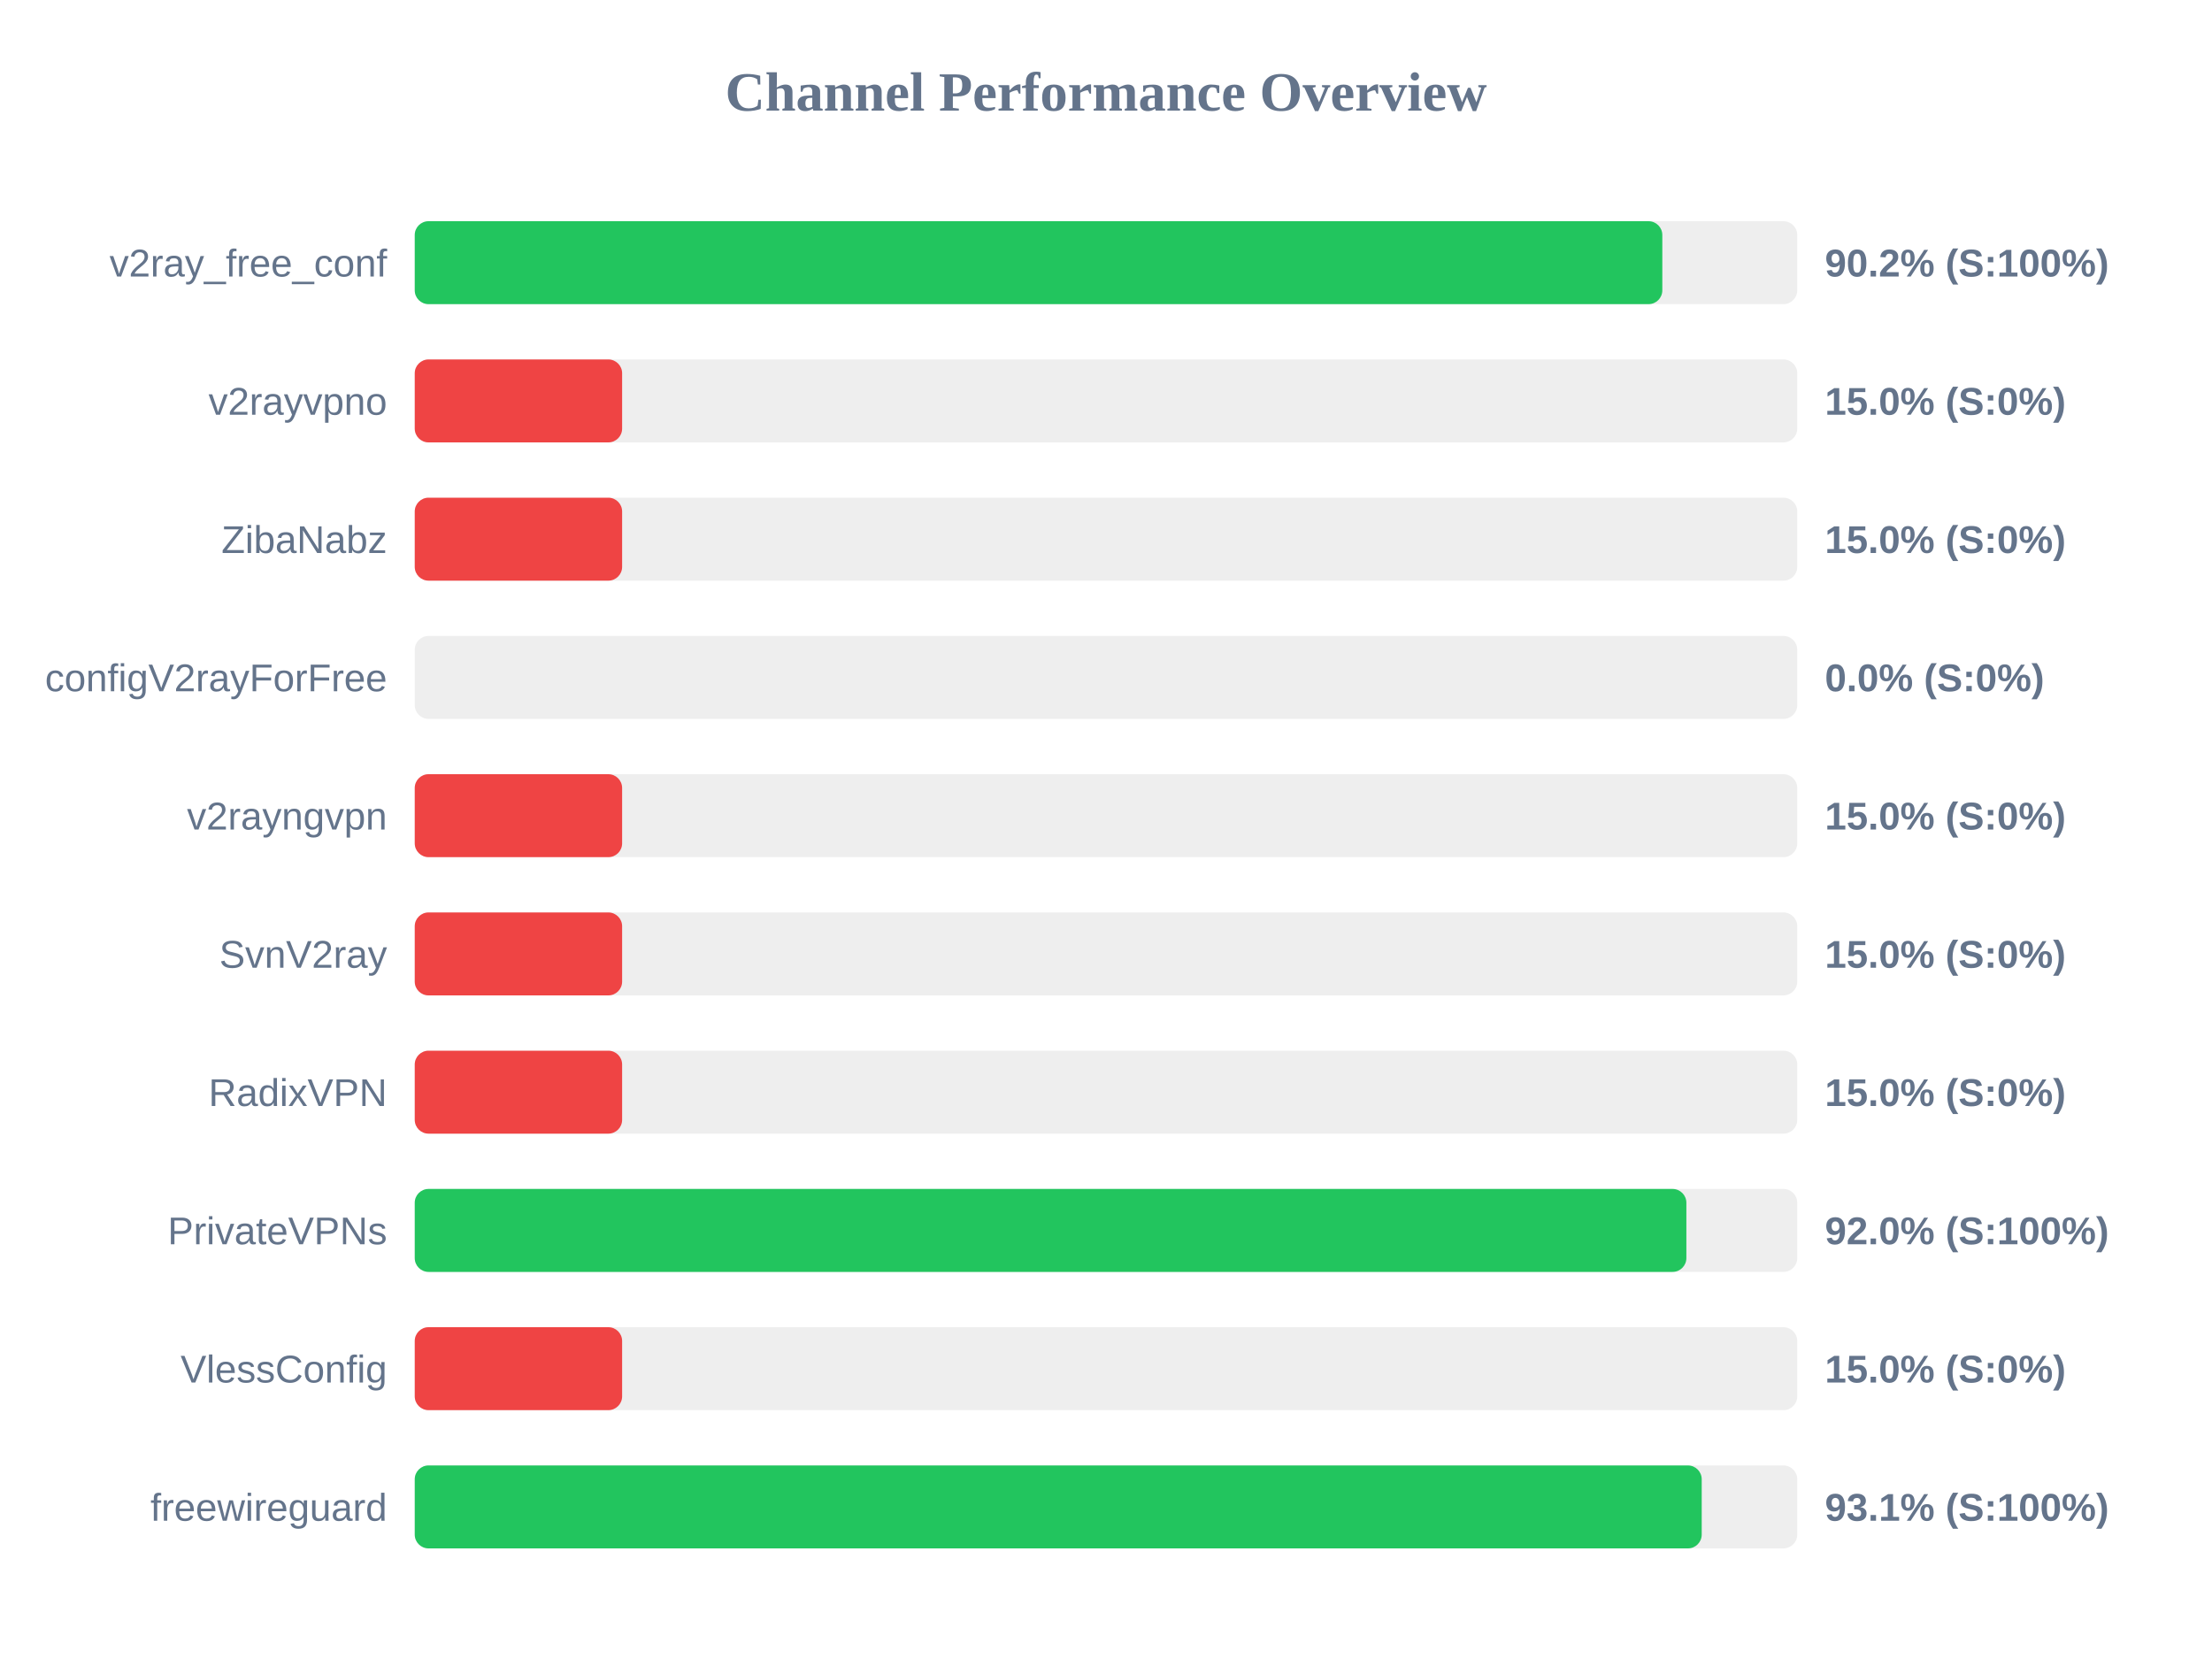
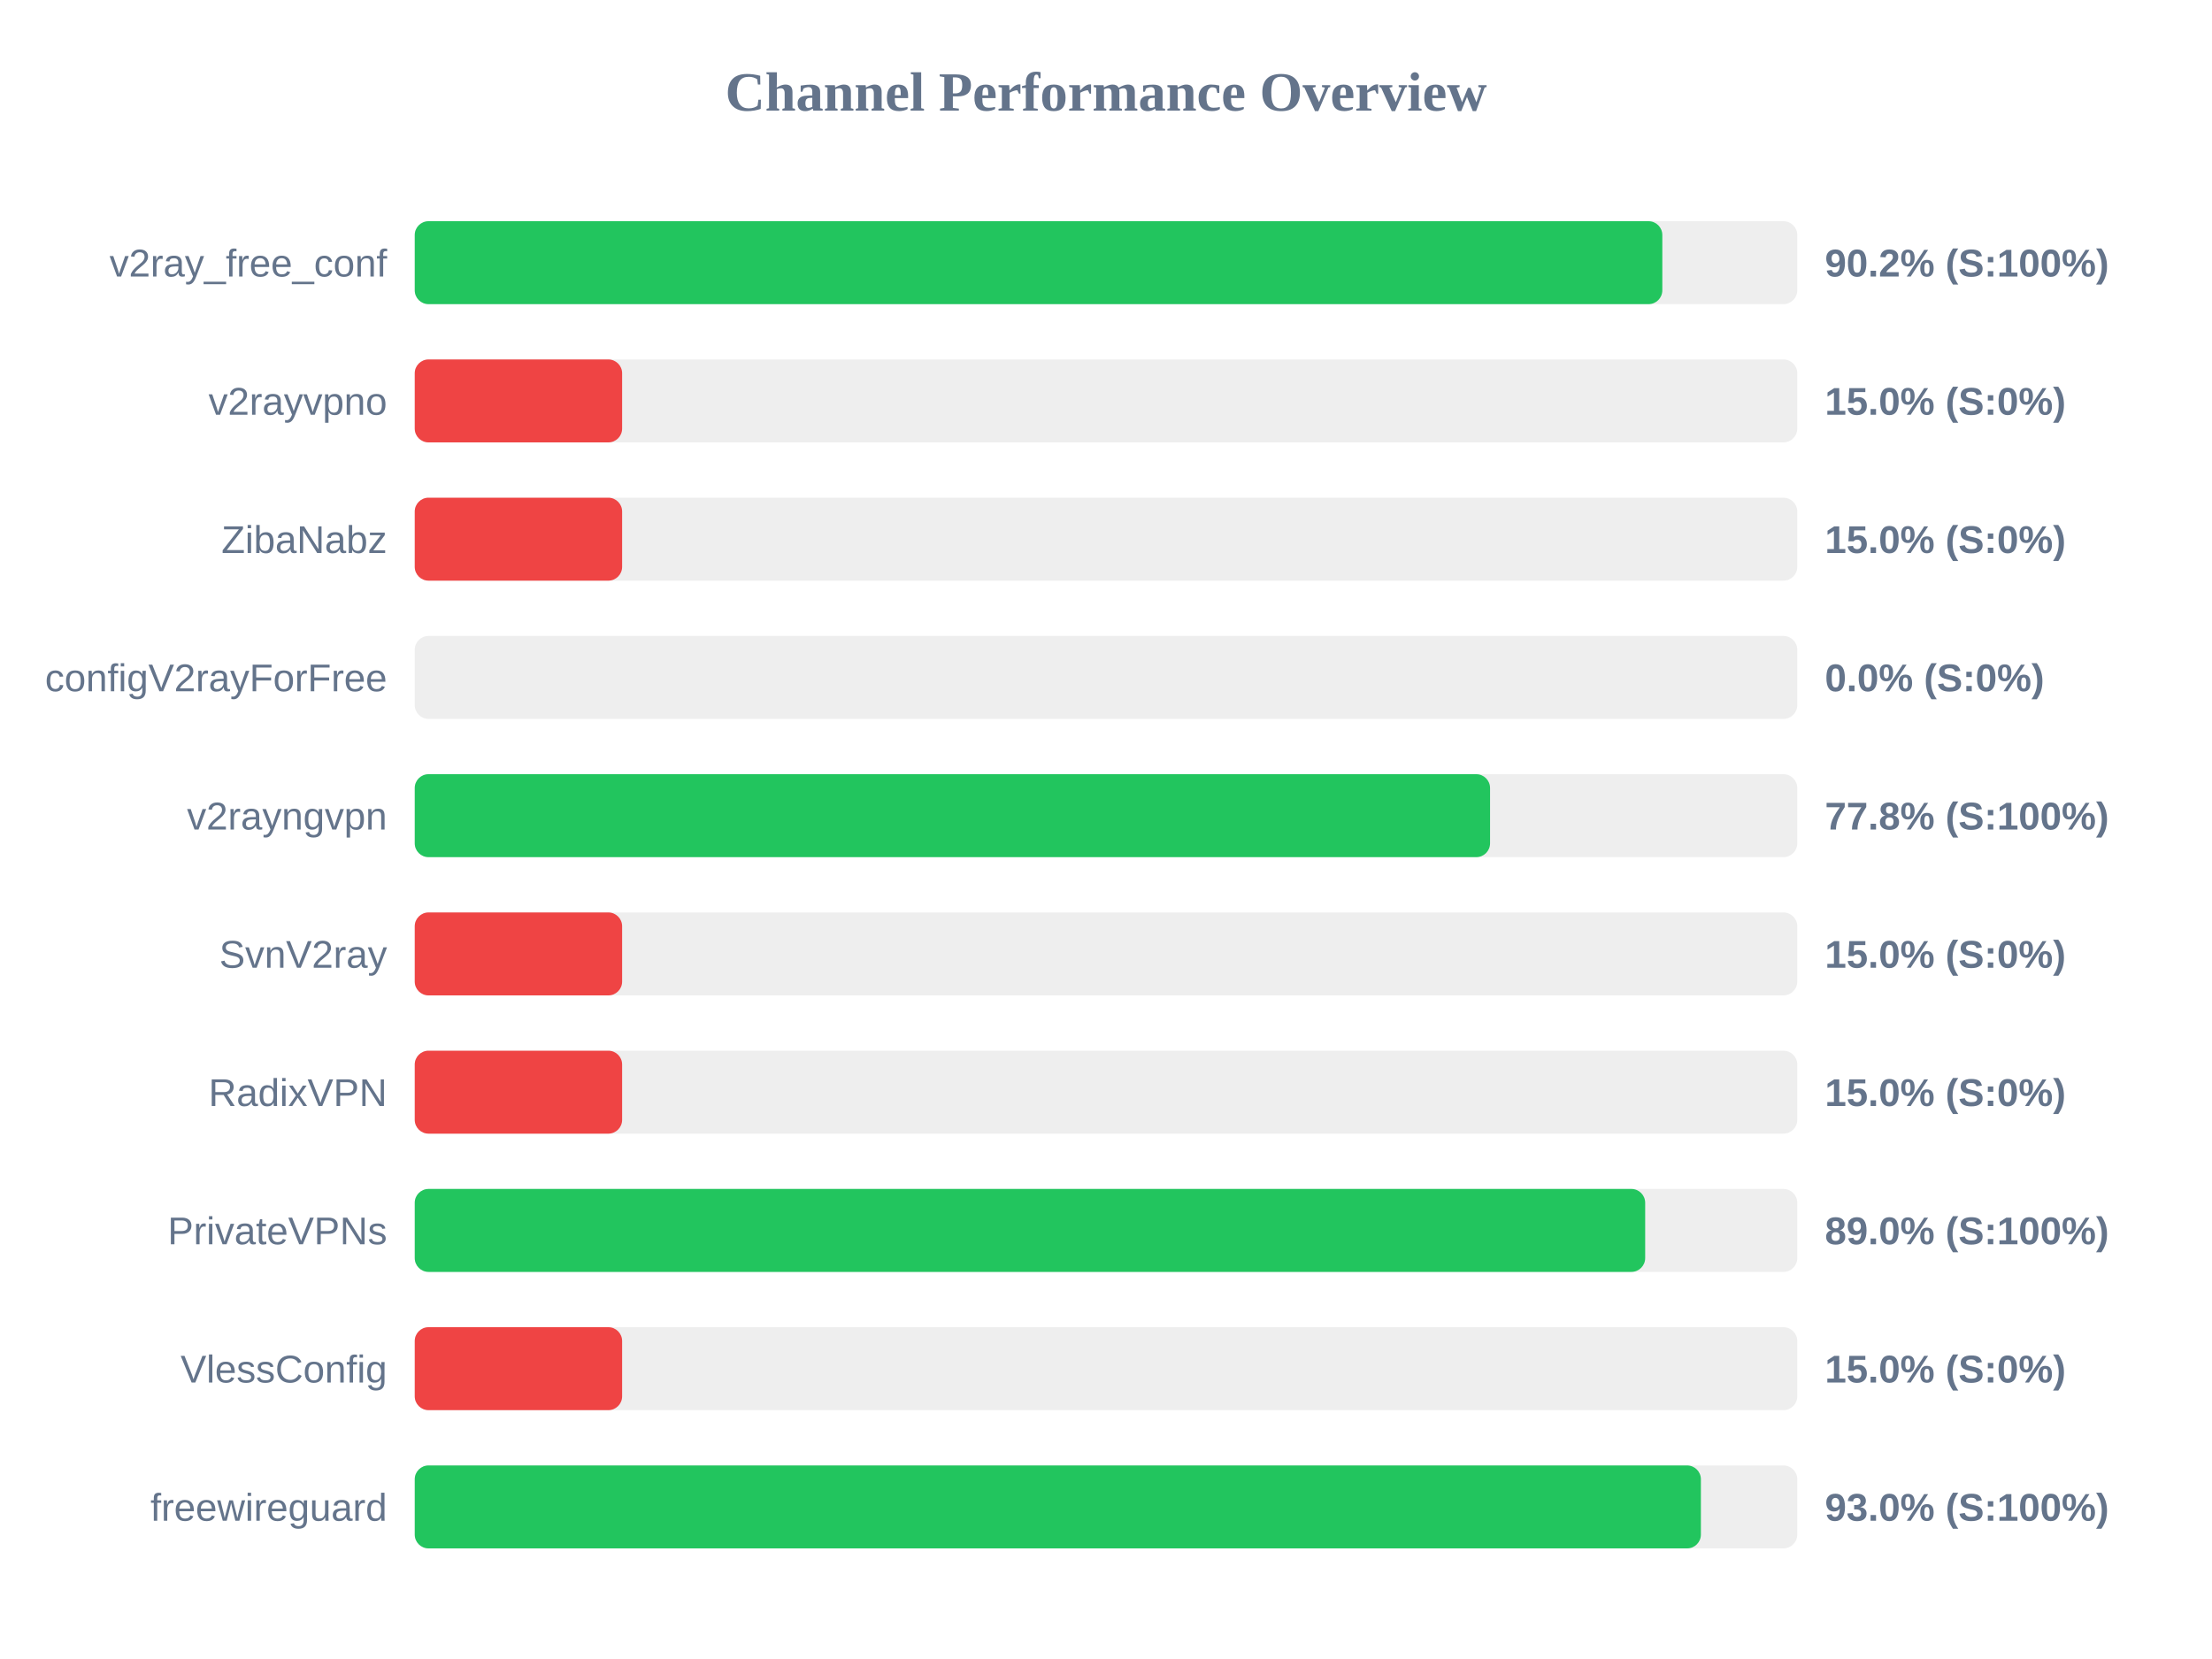
<svg xmlns="http://www.w3.org/2000/svg" width="800" height="600" version="1.1">
  <style>
        .row { font: 14px Arial; fill: #64748b; }
        .score { font: bold 14px Arial; fill: #64748b; }
    </style>
  <text x="400" y="40" text-anchor="middle" font-size="20px" font-weight="bold" fill="#64748b">Channel Performance Overview</text>
  <rect x="150" y="80" width="500" height="30" fill="#eee" rx="5" />
  <rect x="150" y="80" width="451.2" height="30" fill="#22c55e" rx="5" />
  <text x="140" y="100" text-anchor="end" class="row">v2ray_free_conf</text>
  <text x="660" y="100" text-anchor="start" class="score">90.2% (S:100%)</text>
  <rect x="150" y="130" width="500" height="30" fill="#eee" rx="5" />
  <rect x="150" y="130" width="75.0" height="30" fill="#ef4444" rx="5" />
  <text x="140" y="150" text-anchor="end" class="row">v2rayvpno</text>
  <text x="660" y="150" text-anchor="start" class="score">15.0% (S:0%)</text>
  <rect x="150" y="180" width="500" height="30" fill="#eee" rx="5" />
  <rect x="150" y="180" width="75.0" height="30" fill="#ef4444" rx="5" />
  <text x="140" y="200" text-anchor="end" class="row">ZibaNabz</text>
  <text x="660" y="200" text-anchor="start" class="score">15.0% (S:0%)</text>
  <rect x="150" y="230" width="500" height="30" fill="#eee" rx="5" />
  <rect x="150" y="230" width="0.0" height="30" fill="#ef4444" rx="5" />
  <text x="140" y="250" text-anchor="end" class="row">configV2rayForFree</text>
  <text x="660" y="250" text-anchor="start" class="score">0.0% (S:0%)</text>
  <rect x="150" y="280" width="500" height="30" fill="#eee" rx="5" />
-   <rect x="150" y="280" width="75.0" height="30" fill="#ef4444" rx="5" />
+   <rect x="150" y="280" width="388.9" height="30" fill="#22c55e" rx="5" />
  <text x="140" y="300" text-anchor="end" class="row">v2rayngvpn</text>
-   <text x="660" y="300" text-anchor="start" class="score">15.0% (S:0%)</text>
+   <text x="660" y="300" text-anchor="start" class="score">77.8% (S:100%)</text>
  <rect x="150" y="330" width="500" height="30" fill="#eee" rx="5" />
  <rect x="150" y="330" width="75.0" height="30" fill="#ef4444" rx="5" />
  <text x="140" y="350" text-anchor="end" class="row">SvnV2ray</text>
  <text x="660" y="350" text-anchor="start" class="score">15.0% (S:0%)</text>
  <rect x="150" y="380" width="500" height="30" fill="#eee" rx="5" />
  <rect x="150" y="380" width="75.0" height="30" fill="#ef4444" rx="5" />
  <text x="140" y="400" text-anchor="end" class="row">RadixVPN</text>
  <text x="660" y="400" text-anchor="start" class="score">15.0% (S:0%)</text>
  <rect x="150" y="430" width="500" height="30" fill="#eee" rx="5" />
-   <rect x="150" y="430" width="459.9" height="30" fill="#22c55e" rx="5" />
+   <rect x="150" y="430" width="445.0" height="30" fill="#22c55e" rx="5" />
  <text x="140" y="450" text-anchor="end" class="row">PrivateVPNs</text>
-   <text x="660" y="450" text-anchor="start" class="score">92.0% (S:100%)</text>
+   <text x="660" y="450" text-anchor="start" class="score">89.0% (S:100%)</text>
  <rect x="150" y="480" width="500" height="30" fill="#eee" rx="5" />
  <rect x="150" y="480" width="75.0" height="30" fill="#ef4444" rx="5" />
  <text x="140" y="500" text-anchor="end" class="row">VlessConfig</text>
  <text x="660" y="500" text-anchor="start" class="score">15.0% (S:0%)</text>
  <rect x="150" y="530" width="500" height="30" fill="#eee" rx="5" />
-   <rect x="150" y="530" width="465.45" height="30" fill="#22c55e" rx="5" />
+   <rect x="150" y="530" width="465.15" height="30" fill="#22c55e" rx="5" />
  <text x="140" y="550" text-anchor="end" class="row">freewireguard</text>
-   <text x="660" y="550" text-anchor="start" class="score">93.1% (S:100%)</text>
+   <text x="660" y="550" text-anchor="start" class="score">93.0% (S:100%)</text>
</svg>
